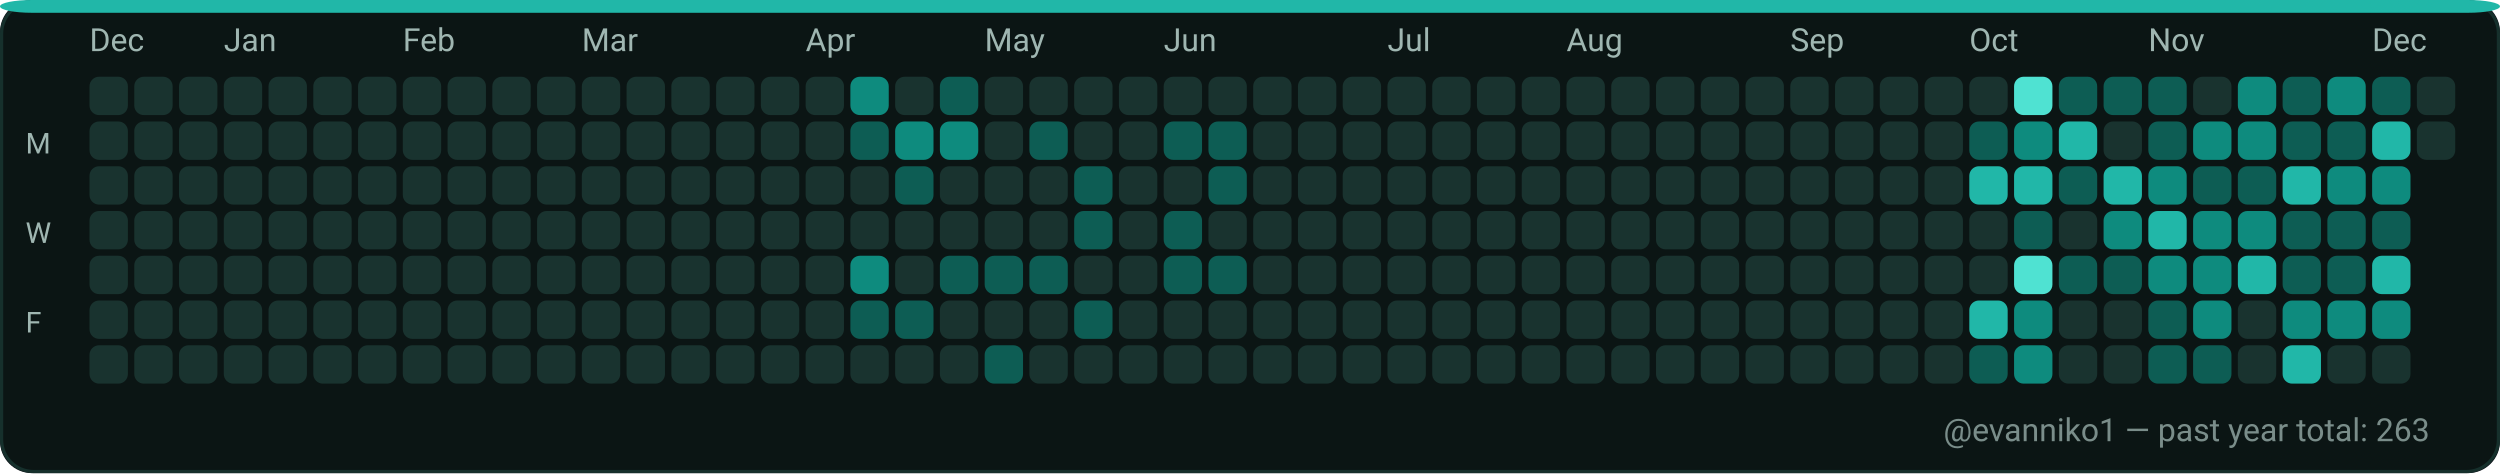
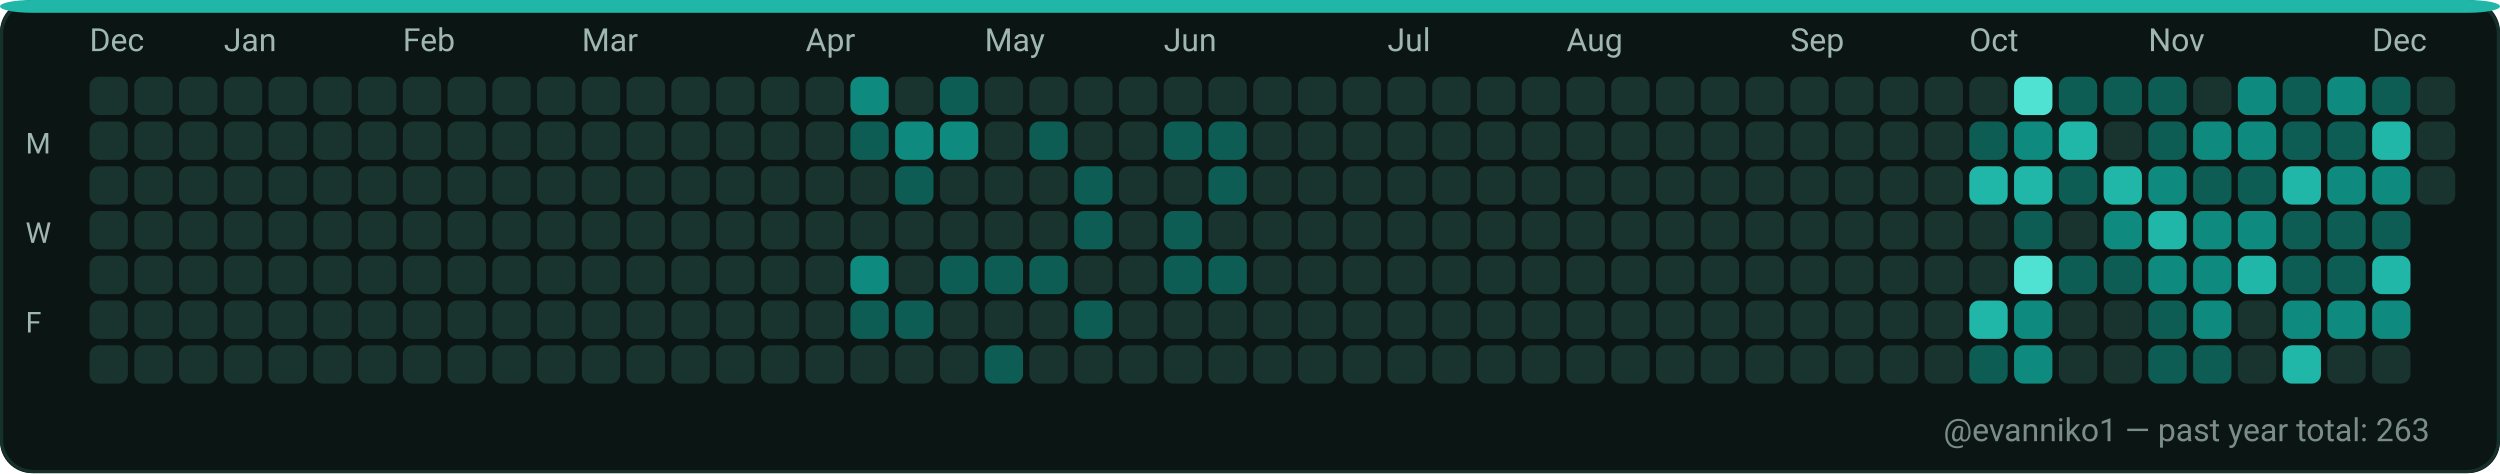
<svg xmlns="http://www.w3.org/2000/svg" width="782" height="148" viewBox="0 0 782 148" role="img" aria-label="GitHub contributions calendar for evanniko1">
  <rect x="0" y="0" width="782" height="148" rx="10" fill="#0D1117" />
  <rect x="0.5" y="0.5" width="781" height="147" rx="10" fill="#0B1514" stroke="#16302C" stroke-width="1" />
  <rect x="0" y="0" width="782" height="4" rx="10" fill="#21B7A8" />
  <text x="28" y="16" fill="#9FB6B1" font-family="ui-sans-serif, system-ui, -apple-system, Segoe UI, Roboto, Ubuntu, Cantarell, Noto Sans, Helvetica Neue, Arial" font-size="10" text-rendering="geometricPrecision">Dec</text>
  <text x="70" y="16" fill="#9FB6B1" font-family="ui-sans-serif, system-ui, -apple-system, Segoe UI, Roboto, Ubuntu, Cantarell, Noto Sans, Helvetica Neue, Arial" font-size="10" text-rendering="geometricPrecision">Jan</text>
  <text x="126" y="16" fill="#9FB6B1" font-family="ui-sans-serif, system-ui, -apple-system, Segoe UI, Roboto, Ubuntu, Cantarell, Noto Sans, Helvetica Neue, Arial" font-size="10" text-rendering="geometricPrecision">Feb</text>
  <text x="182" y="16" fill="#9FB6B1" font-family="ui-sans-serif, system-ui, -apple-system, Segoe UI, Roboto, Ubuntu, Cantarell, Noto Sans, Helvetica Neue, Arial" font-size="10" text-rendering="geometricPrecision">Mar</text>
  <text x="252" y="16" fill="#9FB6B1" font-family="ui-sans-serif, system-ui, -apple-system, Segoe UI, Roboto, Ubuntu, Cantarell, Noto Sans, Helvetica Neue, Arial" font-size="10" text-rendering="geometricPrecision">Apr</text>
  <text x="308" y="16" fill="#9FB6B1" font-family="ui-sans-serif, system-ui, -apple-system, Segoe UI, Roboto, Ubuntu, Cantarell, Noto Sans, Helvetica Neue, Arial" font-size="10" text-rendering="geometricPrecision">May</text>
  <text x="364" y="16" fill="#9FB6B1" font-family="ui-sans-serif, system-ui, -apple-system, Segoe UI, Roboto, Ubuntu, Cantarell, Noto Sans, Helvetica Neue, Arial" font-size="10" text-rendering="geometricPrecision">Jun</text>
  <text x="434" y="16" fill="#9FB6B1" font-family="ui-sans-serif, system-ui, -apple-system, Segoe UI, Roboto, Ubuntu, Cantarell, Noto Sans, Helvetica Neue, Arial" font-size="10" text-rendering="geometricPrecision">Jul</text>
  <text x="490" y="16" fill="#9FB6B1" font-family="ui-sans-serif, system-ui, -apple-system, Segoe UI, Roboto, Ubuntu, Cantarell, Noto Sans, Helvetica Neue, Arial" font-size="10" text-rendering="geometricPrecision">Aug</text>
  <text x="560" y="16" fill="#9FB6B1" font-family="ui-sans-serif, system-ui, -apple-system, Segoe UI, Roboto, Ubuntu, Cantarell, Noto Sans, Helvetica Neue, Arial" font-size="10" text-rendering="geometricPrecision">Sep</text>
  <text x="616" y="16" fill="#9FB6B1" font-family="ui-sans-serif, system-ui, -apple-system, Segoe UI, Roboto, Ubuntu, Cantarell, Noto Sans, Helvetica Neue, Arial" font-size="10" text-rendering="geometricPrecision">Oct</text>
  <text x="672" y="16" fill="#9FB6B1" font-family="ui-sans-serif, system-ui, -apple-system, Segoe UI, Roboto, Ubuntu, Cantarell, Noto Sans, Helvetica Neue, Arial" font-size="10" text-rendering="geometricPrecision">Nov</text>
  <text x="742" y="16" fill="#9FB6B1" font-family="ui-sans-serif, system-ui, -apple-system, Segoe UI, Roboto, Ubuntu, Cantarell, Noto Sans, Helvetica Neue, Arial" font-size="10" text-rendering="geometricPrecision">Dec</text>
  <text x="8" y="48" fill="#9FB6B1" font-family="ui-sans-serif, system-ui, -apple-system, Segoe UI, Roboto, Ubuntu, Cantarell, Noto Sans, Helvetica Neue, Arial" font-size="9" text-rendering="geometricPrecision">M</text>
  <text x="8" y="76" fill="#9FB6B1" font-family="ui-sans-serif, system-ui, -apple-system, Segoe UI, Roboto, Ubuntu, Cantarell, Noto Sans, Helvetica Neue, Arial" font-size="9" text-rendering="geometricPrecision">W</text>
  <text x="8" y="104" fill="#9FB6B1" font-family="ui-sans-serif, system-ui, -apple-system, Segoe UI, Roboto, Ubuntu, Cantarell, Noto Sans, Helvetica Neue, Arial" font-size="9" text-rendering="geometricPrecision">F</text>
  <g>
    <rect x="28" y="24" width="12" height="12" rx="3" fill="#19332F" />
  </g>
  <g>
    <rect x="28" y="38" width="12" height="12" rx="3" fill="#19332F" />
  </g>
  <g>
    <rect x="28" y="52" width="12" height="12" rx="3" fill="#19332F" />
  </g>
  <g>
    <rect x="28" y="66" width="12" height="12" rx="3" fill="#19332F" />
  </g>
  <g>
    <rect x="28" y="80" width="12" height="12" rx="3" fill="#19332F" />
  </g>
  <g>
    <rect x="28" y="94" width="12" height="12" rx="3" fill="#19332F" />
  </g>
  <g>
    <rect x="28" y="108" width="12" height="12" rx="3" fill="#19332F" />
  </g>
  <g>
    <rect x="42" y="24" width="12" height="12" rx="3" fill="#19332F" />
  </g>
  <g>
    <rect x="42" y="38" width="12" height="12" rx="3" fill="#19332F" />
  </g>
  <g>
    <rect x="42" y="52" width="12" height="12" rx="3" fill="#19332F" />
  </g>
  <g>
    <rect x="42" y="66" width="12" height="12" rx="3" fill="#19332F" />
  </g>
  <g>
    <rect x="42" y="80" width="12" height="12" rx="3" fill="#19332F" />
  </g>
  <g>
    <rect x="42" y="94" width="12" height="12" rx="3" fill="#19332F" />
  </g>
  <g>
    <rect x="42" y="108" width="12" height="12" rx="3" fill="#19332F" />
  </g>
  <g>
    <rect x="56" y="24" width="12" height="12" rx="3" fill="#19332F" />
  </g>
  <g>
    <rect x="56" y="38" width="12" height="12" rx="3" fill="#19332F" />
  </g>
  <g>
    <rect x="56" y="52" width="12" height="12" rx="3" fill="#19332F" />
  </g>
  <g>
    <rect x="56" y="66" width="12" height="12" rx="3" fill="#19332F" />
  </g>
  <g>
    <rect x="56" y="80" width="12" height="12" rx="3" fill="#19332F" />
  </g>
  <g>
    <rect x="56" y="94" width="12" height="12" rx="3" fill="#19332F" />
  </g>
  <g>
    <rect x="56" y="108" width="12" height="12" rx="3" fill="#19332F" />
  </g>
  <g>
    <rect x="70" y="24" width="12" height="12" rx="3" fill="#19332F" />
  </g>
  <g>
    <rect x="70" y="38" width="12" height="12" rx="3" fill="#19332F" />
  </g>
  <g>
    <rect x="70" y="52" width="12" height="12" rx="3" fill="#19332F" />
  </g>
  <g>
    <rect x="70" y="66" width="12" height="12" rx="3" fill="#19332F" />
  </g>
  <g>
    <rect x="70" y="80" width="12" height="12" rx="3" fill="#19332F" />
  </g>
  <g>
    <rect x="70" y="94" width="12" height="12" rx="3" fill="#19332F" />
  </g>
  <g>
    <rect x="70" y="108" width="12" height="12" rx="3" fill="#19332F" />
  </g>
  <g>
    <rect x="84" y="24" width="12" height="12" rx="3" fill="#19332F" />
  </g>
  <g>
    <rect x="84" y="38" width="12" height="12" rx="3" fill="#19332F" />
  </g>
  <g>
    <rect x="84" y="52" width="12" height="12" rx="3" fill="#19332F" />
  </g>
  <g>
    <rect x="84" y="66" width="12" height="12" rx="3" fill="#19332F" />
  </g>
  <g>
    <rect x="84" y="80" width="12" height="12" rx="3" fill="#19332F" />
  </g>
  <g>
    <rect x="84" y="94" width="12" height="12" rx="3" fill="#19332F" />
  </g>
  <g>
    <rect x="84" y="108" width="12" height="12" rx="3" fill="#19332F" />
  </g>
  <g>
    <rect x="98" y="24" width="12" height="12" rx="3" fill="#19332F" />
  </g>
  <g>
    <rect x="98" y="38" width="12" height="12" rx="3" fill="#19332F" />
  </g>
  <g>
    <rect x="98" y="52" width="12" height="12" rx="3" fill="#19332F" />
  </g>
  <g>
    <rect x="98" y="66" width="12" height="12" rx="3" fill="#19332F" />
  </g>
  <g>
    <rect x="98" y="80" width="12" height="12" rx="3" fill="#19332F" />
  </g>
  <g>
    <rect x="98" y="94" width="12" height="12" rx="3" fill="#19332F" />
  </g>
  <g>
    <rect x="98" y="108" width="12" height="12" rx="3" fill="#19332F" />
  </g>
  <g>
    <rect x="112" y="24" width="12" height="12" rx="3" fill="#19332F" />
  </g>
  <g>
    <rect x="112" y="38" width="12" height="12" rx="3" fill="#19332F" />
  </g>
  <g>
    <rect x="112" y="52" width="12" height="12" rx="3" fill="#19332F" />
  </g>
  <g>
    <rect x="112" y="66" width="12" height="12" rx="3" fill="#19332F" />
  </g>
  <g>
    <rect x="112" y="80" width="12" height="12" rx="3" fill="#19332F" />
  </g>
  <g>
    <rect x="112" y="94" width="12" height="12" rx="3" fill="#19332F" />
  </g>
  <g>
    <rect x="112" y="108" width="12" height="12" rx="3" fill="#19332F" />
  </g>
  <g>
    <rect x="126" y="24" width="12" height="12" rx="3" fill="#19332F" />
  </g>
  <g>
    <rect x="126" y="38" width="12" height="12" rx="3" fill="#19332F" />
  </g>
  <g>
    <rect x="126" y="52" width="12" height="12" rx="3" fill="#19332F" />
  </g>
  <g>
    <rect x="126" y="66" width="12" height="12" rx="3" fill="#19332F" />
  </g>
  <g>
    <rect x="126" y="80" width="12" height="12" rx="3" fill="#19332F" />
  </g>
  <g>
    <rect x="126" y="94" width="12" height="12" rx="3" fill="#19332F" />
  </g>
  <g>
    <rect x="126" y="108" width="12" height="12" rx="3" fill="#19332F" />
  </g>
  <g>
    <rect x="140" y="24" width="12" height="12" rx="3" fill="#19332F" />
  </g>
  <g>
    <rect x="140" y="38" width="12" height="12" rx="3" fill="#19332F" />
  </g>
  <g>
    <rect x="140" y="52" width="12" height="12" rx="3" fill="#19332F" />
  </g>
  <g>
    <rect x="140" y="66" width="12" height="12" rx="3" fill="#19332F" />
  </g>
  <g>
    <rect x="140" y="80" width="12" height="12" rx="3" fill="#19332F" />
  </g>
  <g>
    <rect x="140" y="94" width="12" height="12" rx="3" fill="#19332F" />
  </g>
  <g>
    <rect x="140" y="108" width="12" height="12" rx="3" fill="#19332F" />
  </g>
  <g>
    <rect x="154" y="24" width="12" height="12" rx="3" fill="#19332F" />
  </g>
  <g>
    <rect x="154" y="38" width="12" height="12" rx="3" fill="#19332F" />
  </g>
  <g>
    <rect x="154" y="52" width="12" height="12" rx="3" fill="#19332F" />
  </g>
  <g>
    <rect x="154" y="66" width="12" height="12" rx="3" fill="#19332F" />
  </g>
  <g>
    <rect x="154" y="80" width="12" height="12" rx="3" fill="#19332F" />
  </g>
  <g>
    <rect x="154" y="94" width="12" height="12" rx="3" fill="#19332F" />
  </g>
  <g>
    <rect x="154" y="108" width="12" height="12" rx="3" fill="#19332F" />
  </g>
  <g>
    <rect x="168" y="24" width="12" height="12" rx="3" fill="#19332F" />
  </g>
  <g>
    <rect x="168" y="38" width="12" height="12" rx="3" fill="#19332F" />
  </g>
  <g>
    <rect x="168" y="52" width="12" height="12" rx="3" fill="#19332F" />
  </g>
  <g>
    <rect x="168" y="66" width="12" height="12" rx="3" fill="#19332F" />
  </g>
  <g>
    <rect x="168" y="80" width="12" height="12" rx="3" fill="#19332F" />
  </g>
  <g>
    <rect x="168" y="94" width="12" height="12" rx="3" fill="#19332F" />
  </g>
  <g>
    <rect x="168" y="108" width="12" height="12" rx="3" fill="#19332F" />
  </g>
  <g>
    <rect x="182" y="24" width="12" height="12" rx="3" fill="#19332F" />
  </g>
  <g>
    <rect x="182" y="38" width="12" height="12" rx="3" fill="#19332F" />
  </g>
  <g>
    <rect x="182" y="52" width="12" height="12" rx="3" fill="#19332F" />
  </g>
  <g>
    <rect x="182" y="66" width="12" height="12" rx="3" fill="#19332F" />
  </g>
  <g>
    <rect x="182" y="80" width="12" height="12" rx="3" fill="#19332F" />
  </g>
  <g>
    <rect x="182" y="94" width="12" height="12" rx="3" fill="#19332F" />
  </g>
  <g>
    <rect x="182" y="108" width="12" height="12" rx="3" fill="#19332F" />
  </g>
  <g>
    <rect x="196" y="24" width="12" height="12" rx="3" fill="#19332F" />
  </g>
  <g>
    <rect x="196" y="38" width="12" height="12" rx="3" fill="#19332F" />
  </g>
  <g>
    <rect x="196" y="52" width="12" height="12" rx="3" fill="#19332F" />
  </g>
  <g>
    <rect x="196" y="66" width="12" height="12" rx="3" fill="#19332F" />
  </g>
  <g>
    <rect x="196" y="80" width="12" height="12" rx="3" fill="#19332F" />
  </g>
  <g>
    <rect x="196" y="94" width="12" height="12" rx="3" fill="#19332F" />
  </g>
  <g>
    <rect x="196" y="108" width="12" height="12" rx="3" fill="#19332F" />
  </g>
  <g>
    <rect x="210" y="24" width="12" height="12" rx="3" fill="#19332F" />
  </g>
  <g>
    <rect x="210" y="38" width="12" height="12" rx="3" fill="#19332F" />
  </g>
  <g>
    <rect x="210" y="52" width="12" height="12" rx="3" fill="#19332F" />
  </g>
  <g>
    <rect x="210" y="66" width="12" height="12" rx="3" fill="#19332F" />
  </g>
  <g>
    <rect x="210" y="80" width="12" height="12" rx="3" fill="#19332F" />
  </g>
  <g>
    <rect x="210" y="94" width="12" height="12" rx="3" fill="#19332F" />
  </g>
  <g>
    <rect x="210" y="108" width="12" height="12" rx="3" fill="#19332F" />
  </g>
  <g>
    <rect x="224" y="24" width="12" height="12" rx="3" fill="#19332F" />
  </g>
  <g>
    <rect x="224" y="38" width="12" height="12" rx="3" fill="#19332F" />
  </g>
  <g>
    <rect x="224" y="52" width="12" height="12" rx="3" fill="#19332F" />
  </g>
  <g>
    <rect x="224" y="66" width="12" height="12" rx="3" fill="#19332F" />
  </g>
  <g>
    <rect x="224" y="80" width="12" height="12" rx="3" fill="#19332F" />
  </g>
  <g>
    <rect x="224" y="94" width="12" height="12" rx="3" fill="#19332F" />
  </g>
  <g>
    <rect x="224" y="108" width="12" height="12" rx="3" fill="#19332F" />
  </g>
  <g>
    <rect x="238" y="24" width="12" height="12" rx="3" fill="#19332F" />
  </g>
  <g>
    <rect x="238" y="38" width="12" height="12" rx="3" fill="#19332F" />
  </g>
  <g>
    <rect x="238" y="52" width="12" height="12" rx="3" fill="#19332F" />
  </g>
  <g>
    <rect x="238" y="66" width="12" height="12" rx="3" fill="#19332F" />
  </g>
  <g>
    <rect x="238" y="80" width="12" height="12" rx="3" fill="#19332F" />
  </g>
  <g>
    <rect x="238" y="94" width="12" height="12" rx="3" fill="#19332F" />
  </g>
  <g>
    <rect x="238" y="108" width="12" height="12" rx="3" fill="#19332F" />
  </g>
  <g>
    <rect x="252" y="24" width="12" height="12" rx="3" fill="#19332F" />
  </g>
  <g>
    <rect x="252" y="38" width="12" height="12" rx="3" fill="#19332F" />
  </g>
  <g>
    <rect x="252" y="52" width="12" height="12" rx="3" fill="#19332F" />
  </g>
  <g>
    <rect x="252" y="66" width="12" height="12" rx="3" fill="#19332F" />
  </g>
  <g>
    <rect x="252" y="80" width="12" height="12" rx="3" fill="#19332F" />
  </g>
  <g>
    <rect x="252" y="94" width="12" height="12" rx="3" fill="#19332F" />
  </g>
  <g>
    <rect x="252" y="108" width="12" height="12" rx="3" fill="#19332F" />
  </g>
  <g>
    <rect x="266" y="24" width="12" height="12" rx="3" fill="#0E8B7E" />
  </g>
  <g>
    <rect x="266" y="38" width="12" height="12" rx="3" fill="#0D5D54" />
  </g>
  <g>
    <rect x="266" y="52" width="12" height="12" rx="3" fill="#19332F" />
  </g>
  <g>
    <rect x="266" y="66" width="12" height="12" rx="3" fill="#19332F" />
  </g>
  <g>
    <rect x="266" y="80" width="12" height="12" rx="3" fill="#0E8B7E" />
  </g>
  <g>
    <rect x="266" y="94" width="12" height="12" rx="3" fill="#0D5D54" />
  </g>
  <g>
    <rect x="266" y="108" width="12" height="12" rx="3" fill="#19332F" />
  </g>
  <g>
    <rect x="280" y="24" width="12" height="12" rx="3" fill="#19332F" />
  </g>
  <g>
    <rect x="280" y="38" width="12" height="12" rx="3" fill="#0E8B7E" />
  </g>
  <g>
    <rect x="280" y="52" width="12" height="12" rx="3" fill="#0D5D54" />
  </g>
  <g>
    <rect x="280" y="66" width="12" height="12" rx="3" fill="#19332F" />
  </g>
  <g>
    <rect x="280" y="80" width="12" height="12" rx="3" fill="#19332F" />
  </g>
  <g>
    <rect x="280" y="94" width="12" height="12" rx="3" fill="#0D5D54" />
  </g>
  <g>
    <rect x="280" y="108" width="12" height="12" rx="3" fill="#19332F" />
  </g>
  <g>
    <rect x="294" y="24" width="12" height="12" rx="3" fill="#0D5D54" />
  </g>
  <g>
    <rect x="294" y="38" width="12" height="12" rx="3" fill="#0E8B7E" />
  </g>
  <g>
    <rect x="294" y="52" width="12" height="12" rx="3" fill="#19332F" />
  </g>
  <g>
    <rect x="294" y="66" width="12" height="12" rx="3" fill="#19332F" />
  </g>
  <g>
    <rect x="294" y="80" width="12" height="12" rx="3" fill="#0D5D54" />
  </g>
  <g>
    <rect x="294" y="94" width="12" height="12" rx="3" fill="#19332F" />
  </g>
  <g>
    <rect x="294" y="108" width="12" height="12" rx="3" fill="#19332F" />
  </g>
  <g>
    <rect x="308" y="24" width="12" height="12" rx="3" fill="#19332F" />
  </g>
  <g>
    <rect x="308" y="38" width="12" height="12" rx="3" fill="#19332F" />
  </g>
  <g>
    <rect x="308" y="52" width="12" height="12" rx="3" fill="#19332F" />
  </g>
  <g>
    <rect x="308" y="66" width="12" height="12" rx="3" fill="#19332F" />
  </g>
  <g>
    <rect x="308" y="80" width="12" height="12" rx="3" fill="#0D5D54" />
  </g>
  <g>
    <rect x="308" y="94" width="12" height="12" rx="3" fill="#19332F" />
  </g>
  <g>
    <rect x="308" y="108" width="12" height="12" rx="3" fill="#0D5D54" />
  </g>
  <g>
    <rect x="322" y="24" width="12" height="12" rx="3" fill="#19332F" />
  </g>
  <g>
    <rect x="322" y="38" width="12" height="12" rx="3" fill="#0D5D54" />
  </g>
  <g>
    <rect x="322" y="52" width="12" height="12" rx="3" fill="#19332F" />
  </g>
  <g>
    <rect x="322" y="66" width="12" height="12" rx="3" fill="#19332F" />
  </g>
  <g>
    <rect x="322" y="80" width="12" height="12" rx="3" fill="#0D5D54" />
  </g>
  <g>
    <rect x="322" y="94" width="12" height="12" rx="3" fill="#19332F" />
  </g>
  <g>
    <rect x="322" y="108" width="12" height="12" rx="3" fill="#19332F" />
  </g>
  <g>
    <rect x="336" y="24" width="12" height="12" rx="3" fill="#19332F" />
  </g>
  <g>
    <rect x="336" y="38" width="12" height="12" rx="3" fill="#19332F" />
  </g>
  <g>
    <rect x="336" y="52" width="12" height="12" rx="3" fill="#0D5D54" />
  </g>
  <g>
    <rect x="336" y="66" width="12" height="12" rx="3" fill="#0D5D54" />
  </g>
  <g>
    <rect x="336" y="80" width="12" height="12" rx="3" fill="#19332F" />
  </g>
  <g>
    <rect x="336" y="94" width="12" height="12" rx="3" fill="#0D5D54" />
  </g>
  <g>
    <rect x="336" y="108" width="12" height="12" rx="3" fill="#19332F" />
  </g>
  <g>
    <rect x="350" y="24" width="12" height="12" rx="3" fill="#19332F" />
  </g>
  <g>
    <rect x="350" y="38" width="12" height="12" rx="3" fill="#19332F" />
  </g>
  <g>
    <rect x="350" y="52" width="12" height="12" rx="3" fill="#19332F" />
  </g>
  <g>
    <rect x="350" y="66" width="12" height="12" rx="3" fill="#19332F" />
  </g>
  <g>
    <rect x="350" y="80" width="12" height="12" rx="3" fill="#19332F" />
  </g>
  <g>
    <rect x="350" y="94" width="12" height="12" rx="3" fill="#19332F" />
  </g>
  <g>
    <rect x="350" y="108" width="12" height="12" rx="3" fill="#19332F" />
  </g>
  <g>
    <rect x="364" y="24" width="12" height="12" rx="3" fill="#19332F" />
  </g>
  <g>
    <rect x="364" y="38" width="12" height="12" rx="3" fill="#0D5D54" />
  </g>
  <g>
    <rect x="364" y="52" width="12" height="12" rx="3" fill="#19332F" />
  </g>
  <g>
    <rect x="364" y="66" width="12" height="12" rx="3" fill="#0D5D54" />
  </g>
  <g>
    <rect x="364" y="80" width="12" height="12" rx="3" fill="#0D5D54" />
  </g>
  <g>
    <rect x="364" y="94" width="12" height="12" rx="3" fill="#19332F" />
  </g>
  <g>
    <rect x="364" y="108" width="12" height="12" rx="3" fill="#19332F" />
  </g>
  <g>
    <rect x="378" y="24" width="12" height="12" rx="3" fill="#19332F" />
  </g>
  <g>
    <rect x="378" y="38" width="12" height="12" rx="3" fill="#0D5D54" />
  </g>
  <g>
    <rect x="378" y="52" width="12" height="12" rx="3" fill="#0D5D54" />
  </g>
  <g>
    <rect x="378" y="66" width="12" height="12" rx="3" fill="#19332F" />
  </g>
  <g>
    <rect x="378" y="80" width="12" height="12" rx="3" fill="#0D5D54" />
  </g>
  <g>
    <rect x="378" y="94" width="12" height="12" rx="3" fill="#19332F" />
  </g>
  <g>
    <rect x="378" y="108" width="12" height="12" rx="3" fill="#19332F" />
  </g>
  <g>
    <rect x="392" y="24" width="12" height="12" rx="3" fill="#19332F" />
  </g>
  <g>
    <rect x="392" y="38" width="12" height="12" rx="3" fill="#19332F" />
  </g>
  <g>
    <rect x="392" y="52" width="12" height="12" rx="3" fill="#19332F" />
  </g>
  <g>
    <rect x="392" y="66" width="12" height="12" rx="3" fill="#19332F" />
  </g>
  <g>
    <rect x="392" y="80" width="12" height="12" rx="3" fill="#19332F" />
  </g>
  <g>
    <rect x="392" y="94" width="12" height="12" rx="3" fill="#19332F" />
  </g>
  <g>
    <rect x="392" y="108" width="12" height="12" rx="3" fill="#19332F" />
  </g>
  <g>
    <rect x="406" y="24" width="12" height="12" rx="3" fill="#19332F" />
  </g>
  <g>
    <rect x="406" y="38" width="12" height="12" rx="3" fill="#19332F" />
  </g>
  <g>
    <rect x="406" y="52" width="12" height="12" rx="3" fill="#19332F" />
  </g>
  <g>
    <rect x="406" y="66" width="12" height="12" rx="3" fill="#19332F" />
  </g>
  <g>
    <rect x="406" y="80" width="12" height="12" rx="3" fill="#19332F" />
  </g>
  <g>
    <rect x="406" y="94" width="12" height="12" rx="3" fill="#19332F" />
  </g>
  <g>
    <rect x="406" y="108" width="12" height="12" rx="3" fill="#19332F" />
  </g>
  <g>
    <rect x="420" y="24" width="12" height="12" rx="3" fill="#19332F" />
  </g>
  <g>
    <rect x="420" y="38" width="12" height="12" rx="3" fill="#19332F" />
  </g>
  <g>
    <rect x="420" y="52" width="12" height="12" rx="3" fill="#19332F" />
  </g>
  <g>
    <rect x="420" y="66" width="12" height="12" rx="3" fill="#19332F" />
  </g>
  <g>
    <rect x="420" y="80" width="12" height="12" rx="3" fill="#19332F" />
  </g>
  <g>
    <rect x="420" y="94" width="12" height="12" rx="3" fill="#19332F" />
  </g>
  <g>
    <rect x="420" y="108" width="12" height="12" rx="3" fill="#19332F" />
  </g>
  <g>
    <rect x="434" y="24" width="12" height="12" rx="3" fill="#19332F" />
  </g>
  <g>
    <rect x="434" y="38" width="12" height="12" rx="3" fill="#19332F" />
  </g>
  <g>
    <rect x="434" y="52" width="12" height="12" rx="3" fill="#19332F" />
  </g>
  <g>
    <rect x="434" y="66" width="12" height="12" rx="3" fill="#19332F" />
  </g>
  <g>
    <rect x="434" y="80" width="12" height="12" rx="3" fill="#19332F" />
  </g>
  <g>
    <rect x="434" y="94" width="12" height="12" rx="3" fill="#19332F" />
  </g>
  <g>
    <rect x="434" y="108" width="12" height="12" rx="3" fill="#19332F" />
  </g>
  <g>
    <rect x="448" y="24" width="12" height="12" rx="3" fill="#19332F" />
  </g>
  <g>
    <rect x="448" y="38" width="12" height="12" rx="3" fill="#19332F" />
  </g>
  <g>
    <rect x="448" y="52" width="12" height="12" rx="3" fill="#19332F" />
  </g>
  <g>
    <rect x="448" y="66" width="12" height="12" rx="3" fill="#19332F" />
  </g>
  <g>
    <rect x="448" y="80" width="12" height="12" rx="3" fill="#19332F" />
  </g>
  <g>
    <rect x="448" y="94" width="12" height="12" rx="3" fill="#19332F" />
  </g>
  <g>
    <rect x="448" y="108" width="12" height="12" rx="3" fill="#19332F" />
  </g>
  <g>
    <rect x="462" y="24" width="12" height="12" rx="3" fill="#19332F" />
  </g>
  <g>
    <rect x="462" y="38" width="12" height="12" rx="3" fill="#19332F" />
  </g>
  <g>
    <rect x="462" y="52" width="12" height="12" rx="3" fill="#19332F" />
  </g>
  <g>
    <rect x="462" y="66" width="12" height="12" rx="3" fill="#19332F" />
  </g>
  <g>
    <rect x="462" y="80" width="12" height="12" rx="3" fill="#19332F" />
  </g>
  <g>
    <rect x="462" y="94" width="12" height="12" rx="3" fill="#19332F" />
  </g>
  <g>
    <rect x="462" y="108" width="12" height="12" rx="3" fill="#19332F" />
  </g>
  <g>
    <rect x="476" y="24" width="12" height="12" rx="3" fill="#19332F" />
  </g>
  <g>
    <rect x="476" y="38" width="12" height="12" rx="3" fill="#19332F" />
  </g>
  <g>
    <rect x="476" y="52" width="12" height="12" rx="3" fill="#19332F" />
  </g>
  <g>
    <rect x="476" y="66" width="12" height="12" rx="3" fill="#19332F" />
  </g>
  <g>
    <rect x="476" y="80" width="12" height="12" rx="3" fill="#19332F" />
  </g>
  <g>
    <rect x="476" y="94" width="12" height="12" rx="3" fill="#19332F" />
  </g>
  <g>
    <rect x="476" y="108" width="12" height="12" rx="3" fill="#19332F" />
  </g>
  <g>
    <rect x="490" y="24" width="12" height="12" rx="3" fill="#19332F" />
  </g>
  <g>
    <rect x="490" y="38" width="12" height="12" rx="3" fill="#19332F" />
  </g>
  <g>
    <rect x="490" y="52" width="12" height="12" rx="3" fill="#19332F" />
  </g>
  <g>
    <rect x="490" y="66" width="12" height="12" rx="3" fill="#19332F" />
  </g>
  <g>
    <rect x="490" y="80" width="12" height="12" rx="3" fill="#19332F" />
  </g>
  <g>
    <rect x="490" y="94" width="12" height="12" rx="3" fill="#19332F" />
  </g>
  <g>
    <rect x="490" y="108" width="12" height="12" rx="3" fill="#19332F" />
  </g>
  <g>
    <rect x="504" y="24" width="12" height="12" rx="3" fill="#19332F" />
  </g>
  <g>
    <rect x="504" y="38" width="12" height="12" rx="3" fill="#19332F" />
  </g>
  <g>
    <rect x="504" y="52" width="12" height="12" rx="3" fill="#19332F" />
  </g>
  <g>
    <rect x="504" y="66" width="12" height="12" rx="3" fill="#19332F" />
  </g>
  <g>
    <rect x="504" y="80" width="12" height="12" rx="3" fill="#19332F" />
  </g>
  <g>
    <rect x="504" y="94" width="12" height="12" rx="3" fill="#19332F" />
  </g>
  <g>
    <rect x="504" y="108" width="12" height="12" rx="3" fill="#19332F" />
  </g>
  <g>
    <rect x="518" y="24" width="12" height="12" rx="3" fill="#19332F" />
  </g>
  <g>
    <rect x="518" y="38" width="12" height="12" rx="3" fill="#19332F" />
  </g>
  <g>
    <rect x="518" y="52" width="12" height="12" rx="3" fill="#19332F" />
  </g>
  <g>
    <rect x="518" y="66" width="12" height="12" rx="3" fill="#19332F" />
  </g>
  <g>
    <rect x="518" y="80" width="12" height="12" rx="3" fill="#19332F" />
  </g>
  <g>
    <rect x="518" y="94" width="12" height="12" rx="3" fill="#19332F" />
  </g>
  <g>
    <rect x="518" y="108" width="12" height="12" rx="3" fill="#19332F" />
  </g>
  <g>
    <rect x="532" y="24" width="12" height="12" rx="3" fill="#19332F" />
  </g>
  <g>
    <rect x="532" y="38" width="12" height="12" rx="3" fill="#19332F" />
  </g>
  <g>
    <rect x="532" y="52" width="12" height="12" rx="3" fill="#19332F" />
  </g>
  <g>
    <rect x="532" y="66" width="12" height="12" rx="3" fill="#19332F" />
  </g>
  <g>
    <rect x="532" y="80" width="12" height="12" rx="3" fill="#19332F" />
  </g>
  <g>
    <rect x="532" y="94" width="12" height="12" rx="3" fill="#19332F" />
  </g>
  <g>
    <rect x="532" y="108" width="12" height="12" rx="3" fill="#19332F" />
  </g>
  <g>
    <rect x="546" y="24" width="12" height="12" rx="3" fill="#19332F" />
  </g>
  <g>
    <rect x="546" y="38" width="12" height="12" rx="3" fill="#19332F" />
  </g>
  <g>
    <rect x="546" y="52" width="12" height="12" rx="3" fill="#19332F" />
  </g>
  <g>
    <rect x="546" y="66" width="12" height="12" rx="3" fill="#19332F" />
  </g>
  <g>
    <rect x="546" y="80" width="12" height="12" rx="3" fill="#19332F" />
  </g>
  <g>
    <rect x="546" y="94" width="12" height="12" rx="3" fill="#19332F" />
  </g>
  <g>
    <rect x="546" y="108" width="12" height="12" rx="3" fill="#19332F" />
  </g>
  <g>
    <rect x="560" y="24" width="12" height="12" rx="3" fill="#19332F" />
  </g>
  <g>
    <rect x="560" y="38" width="12" height="12" rx="3" fill="#19332F" />
  </g>
  <g>
    <rect x="560" y="52" width="12" height="12" rx="3" fill="#19332F" />
  </g>
  <g>
    <rect x="560" y="66" width="12" height="12" rx="3" fill="#19332F" />
  </g>
  <g>
    <rect x="560" y="80" width="12" height="12" rx="3" fill="#19332F" />
  </g>
  <g>
    <rect x="560" y="94" width="12" height="12" rx="3" fill="#19332F" />
  </g>
  <g>
    <rect x="560" y="108" width="12" height="12" rx="3" fill="#19332F" />
  </g>
  <g>
    <rect x="574" y="24" width="12" height="12" rx="3" fill="#19332F" />
  </g>
  <g>
    <rect x="574" y="38" width="12" height="12" rx="3" fill="#19332F" />
  </g>
  <g>
    <rect x="574" y="52" width="12" height="12" rx="3" fill="#19332F" />
  </g>
  <g>
    <rect x="574" y="66" width="12" height="12" rx="3" fill="#19332F" />
  </g>
  <g>
    <rect x="574" y="80" width="12" height="12" rx="3" fill="#19332F" />
  </g>
  <g>
    <rect x="574" y="94" width="12" height="12" rx="3" fill="#19332F" />
  </g>
  <g>
    <rect x="574" y="108" width="12" height="12" rx="3" fill="#19332F" />
  </g>
  <g>
    <rect x="588" y="24" width="12" height="12" rx="3" fill="#19332F" />
  </g>
  <g>
    <rect x="588" y="38" width="12" height="12" rx="3" fill="#19332F" />
  </g>
  <g>
    <rect x="588" y="52" width="12" height="12" rx="3" fill="#19332F" />
  </g>
  <g>
    <rect x="588" y="66" width="12" height="12" rx="3" fill="#19332F" />
  </g>
  <g>
    <rect x="588" y="80" width="12" height="12" rx="3" fill="#19332F" />
  </g>
  <g>
    <rect x="588" y="94" width="12" height="12" rx="3" fill="#19332F" />
  </g>
  <g>
    <rect x="588" y="108" width="12" height="12" rx="3" fill="#19332F" />
  </g>
  <g>
    <rect x="602" y="24" width="12" height="12" rx="3" fill="#19332F" />
  </g>
  <g>
    <rect x="602" y="38" width="12" height="12" rx="3" fill="#19332F" />
  </g>
  <g>
    <rect x="602" y="52" width="12" height="12" rx="3" fill="#19332F" />
  </g>
  <g>
    <rect x="602" y="66" width="12" height="12" rx="3" fill="#19332F" />
  </g>
  <g>
    <rect x="602" y="80" width="12" height="12" rx="3" fill="#19332F" />
  </g>
  <g>
    <rect x="602" y="94" width="12" height="12" rx="3" fill="#19332F" />
  </g>
  <g>
    <rect x="602" y="108" width="12" height="12" rx="3" fill="#19332F" />
  </g>
  <g>
    <rect x="616" y="24" width="12" height="12" rx="3" fill="#19332F" />
  </g>
  <g>
    <rect x="616" y="38" width="12" height="12" rx="3" fill="#0D5D54" />
  </g>
  <g>
    <rect x="616" y="52" width="12" height="12" rx="3" fill="#21B7A8" />
  </g>
  <g>
    <rect x="616" y="66" width="12" height="12" rx="3" fill="#19332F" />
  </g>
  <g>
    <rect x="616" y="80" width="12" height="12" rx="3" fill="#19332F" />
  </g>
  <g>
    <rect x="616" y="94" width="12" height="12" rx="3" fill="#21B7A8" />
  </g>
  <g>
    <rect x="616" y="108" width="12" height="12" rx="3" fill="#0D5D54" />
  </g>
  <g>
    <rect x="630" y="24" width="12" height="12" rx="3" fill="#4FE2D2" />
  </g>
  <g>
    <rect x="630" y="38" width="12" height="12" rx="3" fill="#0E8B7E" />
  </g>
  <g>
    <rect x="630" y="52" width="12" height="12" rx="3" fill="#21B7A8" />
  </g>
  <g>
    <rect x="630" y="66" width="12" height="12" rx="3" fill="#0D5D54" />
  </g>
  <g>
    <rect x="630" y="80" width="12" height="12" rx="3" fill="#4FE2D2" />
  </g>
  <g>
    <rect x="630" y="94" width="12" height="12" rx="3" fill="#0E8B7E" />
  </g>
  <g>
    <rect x="630" y="108" width="12" height="12" rx="3" fill="#0E8B7E" />
  </g>
  <g>
    <rect x="644" y="24" width="12" height="12" rx="3" fill="#0D5D54" />
  </g>
  <g>
    <rect x="644" y="38" width="12" height="12" rx="3" fill="#21B7A8" />
  </g>
  <g>
    <rect x="644" y="52" width="12" height="12" rx="3" fill="#0D5D54" />
  </g>
  <g>
    <rect x="644" y="66" width="12" height="12" rx="3" fill="#19332F" />
  </g>
  <g>
    <rect x="644" y="80" width="12" height="12" rx="3" fill="#0D5D54" />
  </g>
  <g>
    <rect x="644" y="94" width="12" height="12" rx="3" fill="#19332F" />
  </g>
  <g>
    <rect x="644" y="108" width="12" height="12" rx="3" fill="#19332F" />
  </g>
  <g>
    <rect x="658" y="24" width="12" height="12" rx="3" fill="#0D5D54" />
  </g>
  <g>
    <rect x="658" y="38" width="12" height="12" rx="3" fill="#19332F" />
  </g>
  <g>
    <rect x="658" y="52" width="12" height="12" rx="3" fill="#21B7A8" />
  </g>
  <g>
    <rect x="658" y="66" width="12" height="12" rx="3" fill="#0E8B7E" />
  </g>
  <g>
    <rect x="658" y="80" width="12" height="12" rx="3" fill="#0D5D54" />
  </g>
  <g>
    <rect x="658" y="94" width="12" height="12" rx="3" fill="#19332F" />
  </g>
  <g>
    <rect x="658" y="108" width="12" height="12" rx="3" fill="#19332F" />
  </g>
  <g>
    <rect x="672" y="24" width="12" height="12" rx="3" fill="#0D5D54" />
  </g>
  <g>
    <rect x="672" y="38" width="12" height="12" rx="3" fill="#0D5D54" />
  </g>
  <g>
    <rect x="672" y="52" width="12" height="12" rx="3" fill="#0E8B7E" />
  </g>
  <g>
    <rect x="672" y="66" width="12" height="12" rx="3" fill="#21B7A8" />
  </g>
  <g>
    <rect x="672" y="80" width="12" height="12" rx="3" fill="#0E8B7E" />
  </g>
  <g>
    <rect x="672" y="94" width="12" height="12" rx="3" fill="#0D5D54" />
  </g>
  <g>
    <rect x="672" y="108" width="12" height="12" rx="3" fill="#0D5D54" />
  </g>
  <g>
    <rect x="686" y="24" width="12" height="12" rx="3" fill="#19332F" />
  </g>
  <g>
    <rect x="686" y="38" width="12" height="12" rx="3" fill="#0E8B7E" />
  </g>
  <g>
    <rect x="686" y="52" width="12" height="12" rx="3" fill="#0D5D54" />
  </g>
  <g>
    <rect x="686" y="66" width="12" height="12" rx="3" fill="#0E8B7E" />
  </g>
  <g>
    <rect x="686" y="80" width="12" height="12" rx="3" fill="#0E8B7E" />
  </g>
  <g>
    <rect x="686" y="94" width="12" height="12" rx="3" fill="#0E8B7E" />
  </g>
  <g>
    <rect x="686" y="108" width="12" height="12" rx="3" fill="#0D5D54" />
  </g>
  <g>
    <rect x="700" y="24" width="12" height="12" rx="3" fill="#0E8B7E" />
  </g>
  <g>
    <rect x="700" y="38" width="12" height="12" rx="3" fill="#0E8B7E" />
  </g>
  <g>
    <rect x="700" y="52" width="12" height="12" rx="3" fill="#0D5D54" />
  </g>
  <g>
    <rect x="700" y="66" width="12" height="12" rx="3" fill="#0E8B7E" />
  </g>
  <g>
    <rect x="700" y="80" width="12" height="12" rx="3" fill="#21B7A8" />
  </g>
  <g>
    <rect x="700" y="94" width="12" height="12" rx="3" fill="#19332F" />
  </g>
  <g>
    <rect x="700" y="108" width="12" height="12" rx="3" fill="#19332F" />
  </g>
  <g>
    <rect x="714" y="24" width="12" height="12" rx="3" fill="#0D5D54" />
  </g>
  <g>
    <rect x="714" y="38" width="12" height="12" rx="3" fill="#0D5D54" />
  </g>
  <g>
    <rect x="714" y="52" width="12" height="12" rx="3" fill="#21B7A8" />
  </g>
  <g>
    <rect x="714" y="66" width="12" height="12" rx="3" fill="#0D5D54" />
  </g>
  <g>
    <rect x="714" y="80" width="12" height="12" rx="3" fill="#0D5D54" />
  </g>
  <g>
    <rect x="714" y="94" width="12" height="12" rx="3" fill="#0E8B7E" />
  </g>
  <g>
    <rect x="714" y="108" width="12" height="12" rx="3" fill="#21B7A8" />
  </g>
  <g>
    <rect x="728" y="24" width="12" height="12" rx="3" fill="#0E8B7E" />
  </g>
  <g>
    <rect x="728" y="38" width="12" height="12" rx="3" fill="#0D5D54" />
  </g>
  <g>
    <rect x="728" y="52" width="12" height="12" rx="3" fill="#0E8B7E" />
  </g>
  <g>
    <rect x="728" y="66" width="12" height="12" rx="3" fill="#0D5D54" />
  </g>
  <g>
    <rect x="728" y="80" width="12" height="12" rx="3" fill="#0D5D54" />
  </g>
  <g>
    <rect x="728" y="94" width="12" height="12" rx="3" fill="#0E8B7E" />
  </g>
  <g>
    <rect x="728" y="108" width="12" height="12" rx="3" fill="#19332F" />
  </g>
  <g>
    <rect x="742" y="24" width="12" height="12" rx="3" fill="#0D5D54" />
  </g>
  <g>
    <rect x="742" y="38" width="12" height="12" rx="3" fill="#21B7A8" />
  </g>
  <g>
    <rect x="742" y="52" width="12" height="12" rx="3" fill="#0E8B7E" />
  </g>
  <g>
    <rect x="742" y="66" width="12" height="12" rx="3" fill="#0D5D54" />
  </g>
  <g>
    <rect x="742" y="80" width="12" height="12" rx="3" fill="#21B7A8" />
  </g>
  <g>
    <rect x="742" y="94" width="12" height="12" rx="3" fill="#0E8B7E" />
  </g>
  <g>
    <rect x="742" y="108" width="12" height="12" rx="3" fill="#19332F" />
  </g>
  <g>
    <rect x="756" y="24" width="12" height="12" rx="3" fill="#19332F" />
  </g>
  <g>
    <rect x="756" y="38" width="12" height="12" rx="3" fill="#19332F" />
  </g>
+   <g>
+     <rect x="756" y="52" width="12" height="12" rx="3" fill="#19332F" />
+   </g>
  <text x="760" y="138" fill="#9FB6B1" font-family="ui-sans-serif, system-ui, -apple-system, Segoe UI, Roboto, Ubuntu, Cantarell, Noto Sans, Helvetica Neue, Arial" font-size="10" text-anchor="end" opacity="0.75">@evanniko1 — past year total: 263</text>
</svg>
